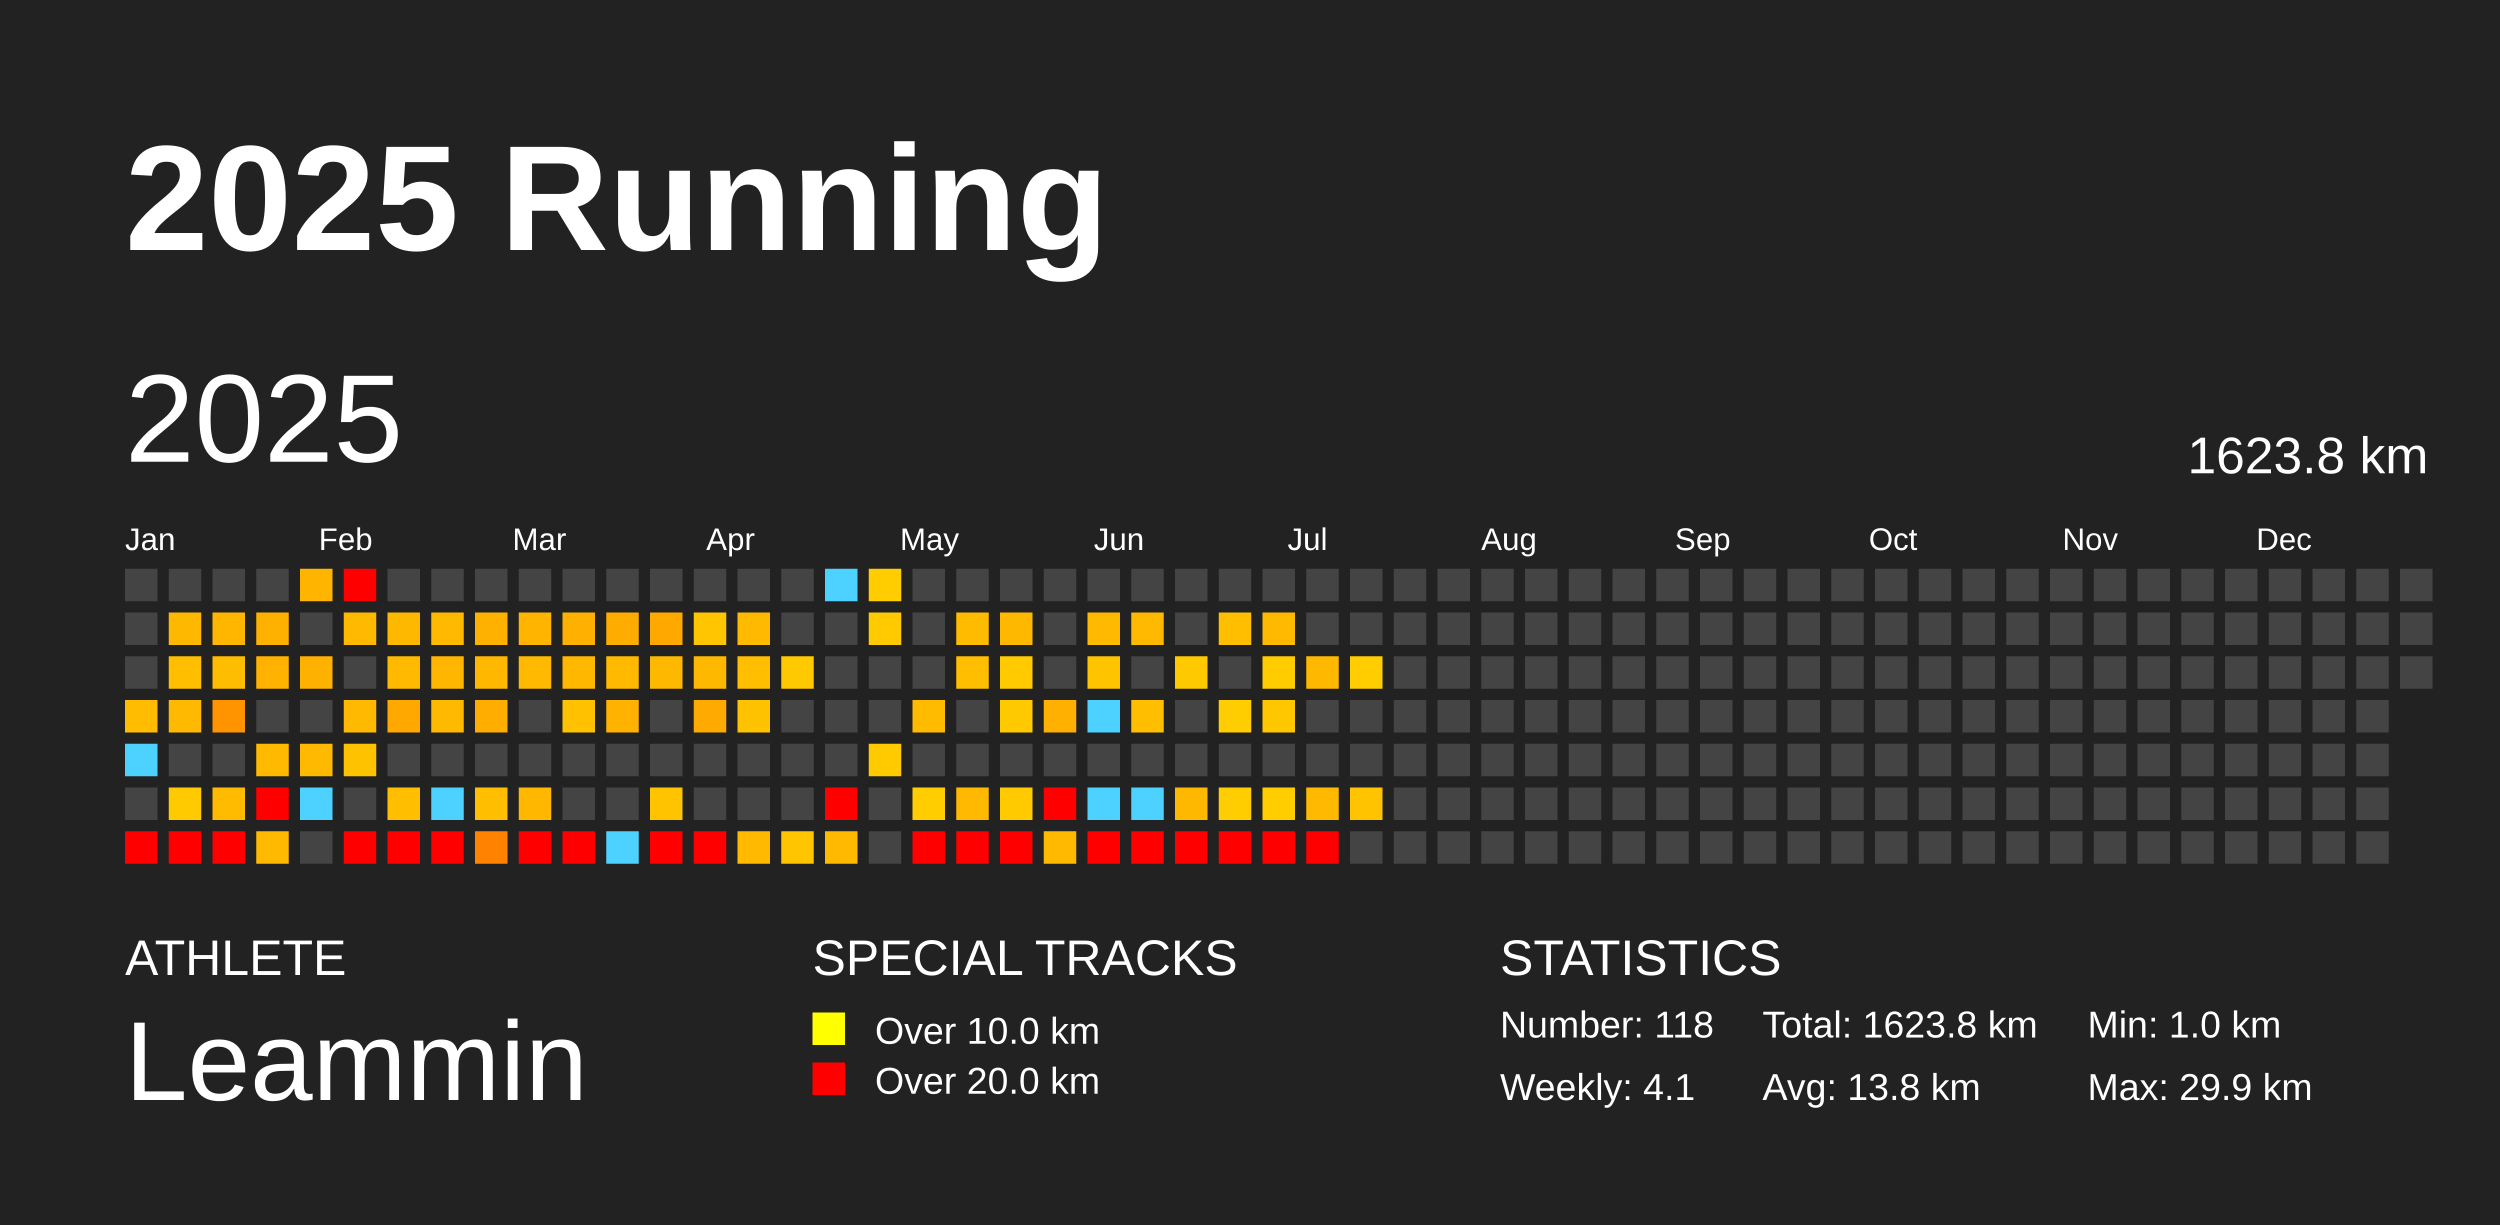
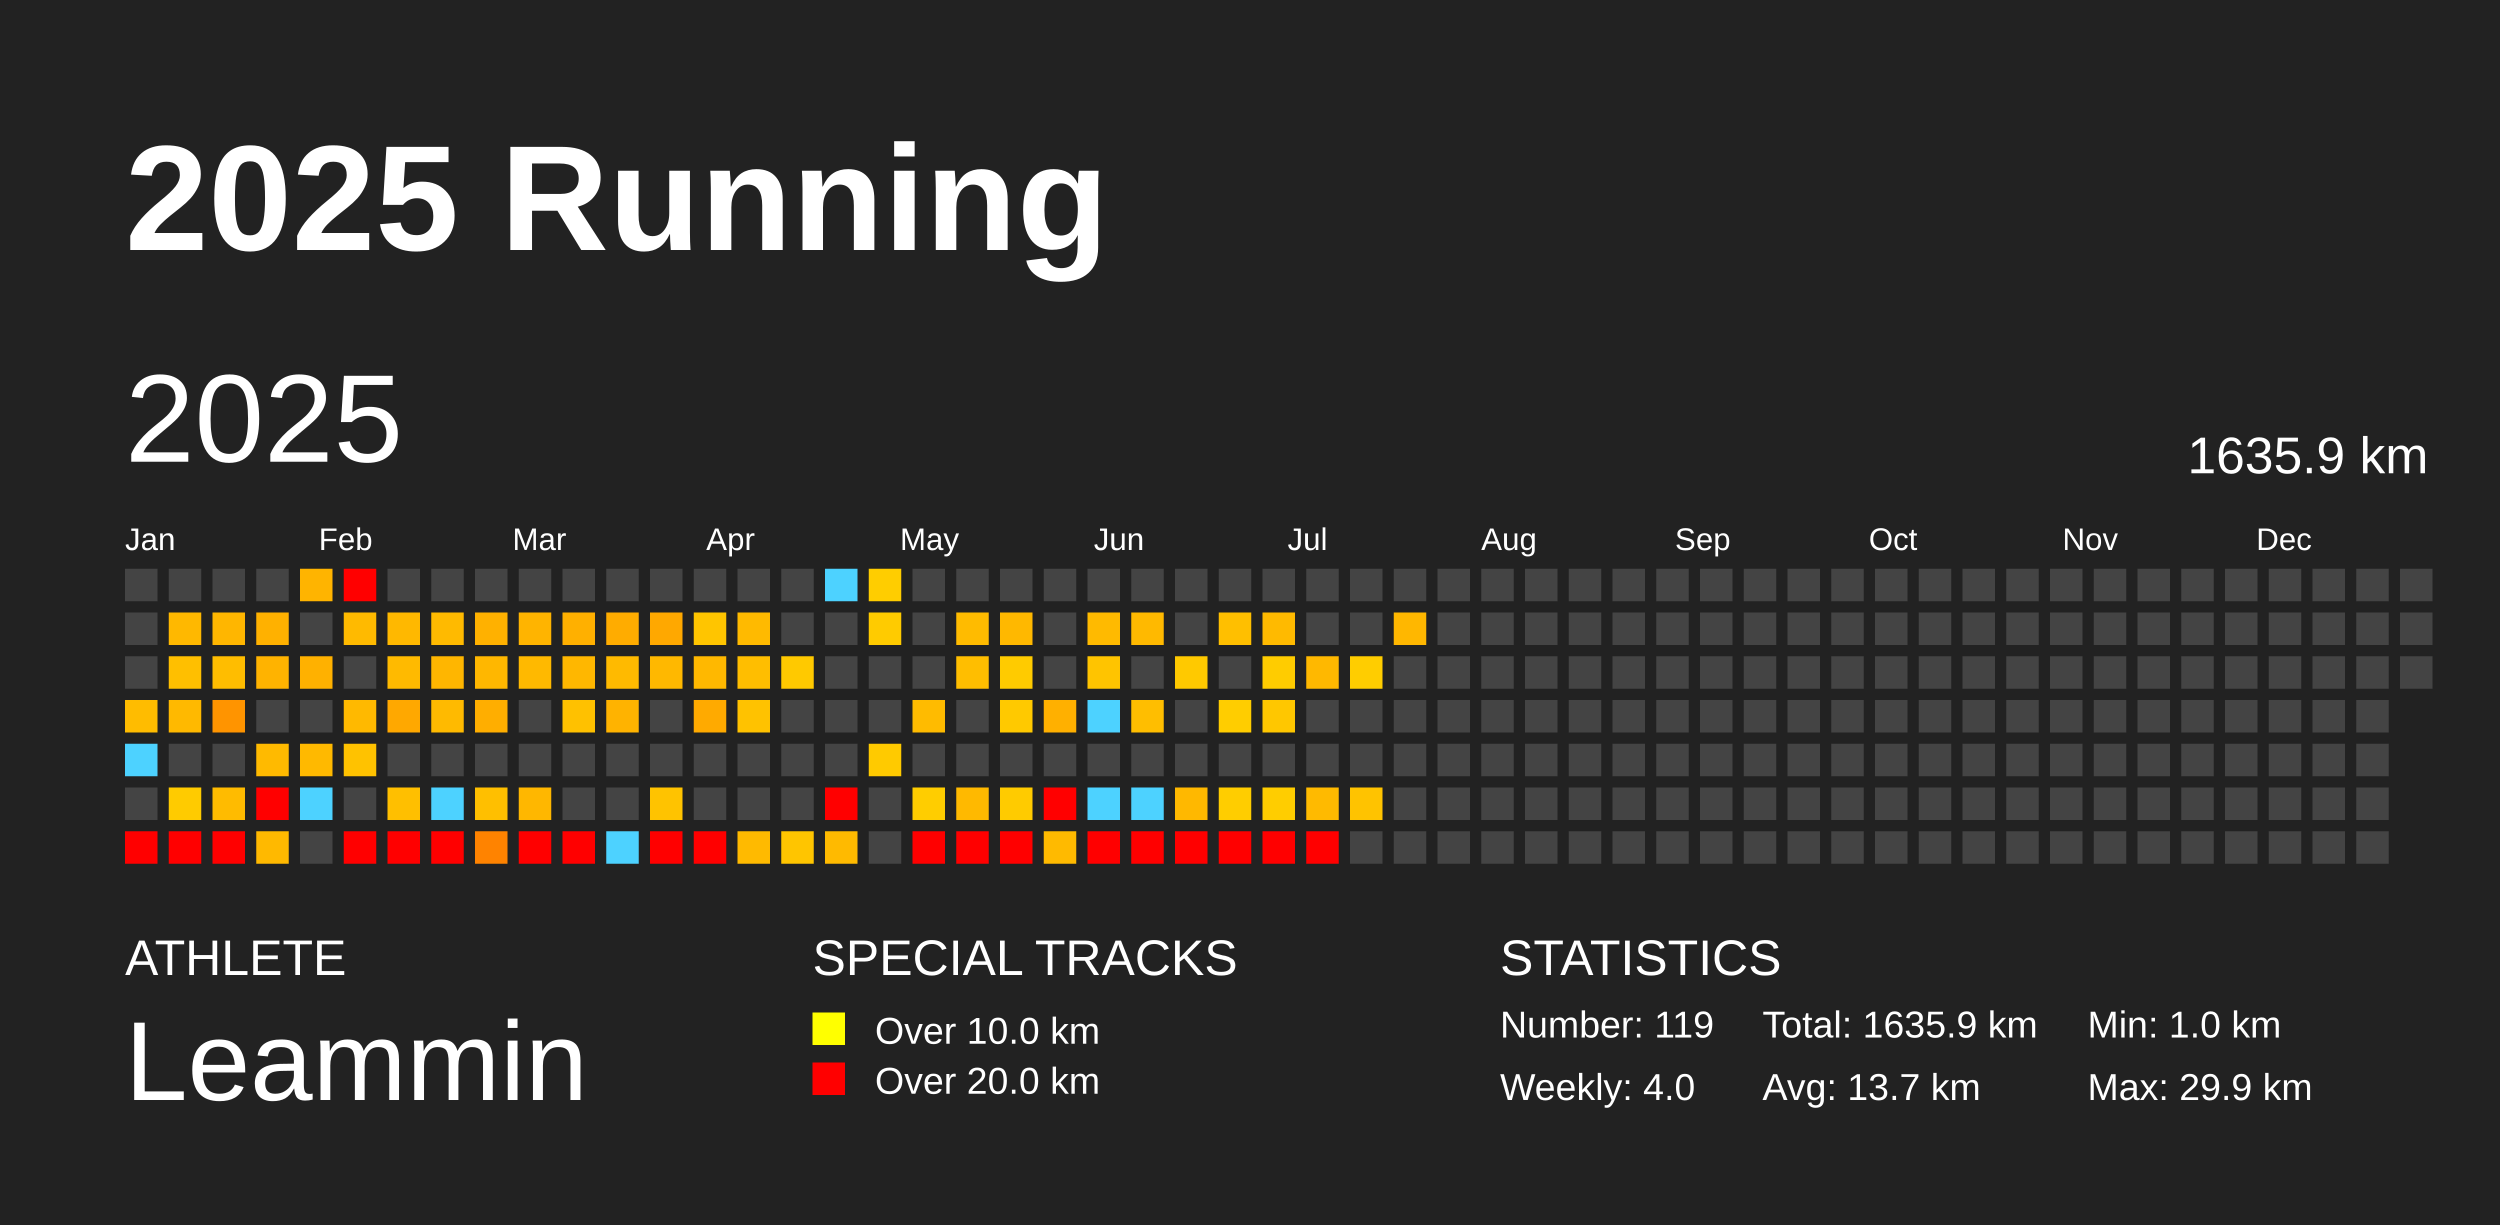
<svg xmlns="http://www.w3.org/2000/svg" baseProfile="full" height="98mm" version="1.1" viewBox="0,0,200,98" width="200mm">
  <defs />
  <rect fill="#222222" height="98" width="200" x="0" y="0" />
  <text fill="#FFFFFF" style="font-size:12px; font-family:Arial; font-weight:bold;" x="10" y="20">2025 Running</text>
  <text fill="#FFFFFF" style="font-size:4px; font-family:Arial" x="10" y="78">ATHLETE</text>
  <text fill="#FFFFFF" style="font-size:9px; font-family:Arial" x="10" y="88">Leammin</text>
  <text fill="#FFFFFF" style="font-size:4px; font-family:Arial" x="65" y="78">SPECIAL TRACKS</text>
  <rect fill="yellow" height="2.6" width="2.6" x="65" y="81" />
  <text fill="#FFFFFF" style="font-size:3px; font-family:Arial" x="70" y="83.5">Over 10.0 km</text>
  <rect fill="red" height="2.6" width="2.6" x="65" y="85" />
  <text fill="#FFFFFF" style="font-size:3px; font-family:Arial" x="70" y="87.5">Over 20.0 km</text>
  <text fill="#FFFFFF" style="font-size:4px; font-family:Arial" x="120" y="78">STATISTICS</text>
-   <text fill="#FFFFFF" style="font-size:3px; font-family:Arial" x="120" y="83">Number: 118</text>
-   <text fill="#FFFFFF" style="font-size:3px; font-family:Arial" x="120" y="88">Weekly: 4.1</text>
-   <text fill="#FFFFFF" style="font-size:3px; font-family:Arial" x="141" y="83">Total: 1623.8 km</text>
-   <text fill="#FFFFFF" style="font-size:3px; font-family:Arial" x="141" y="88">Avg: 13.8 km</text>
+   <text fill="#FFFFFF" style="font-size:3px; font-family:Arial" x="120" y="83">Number: 119</text>
+   <text fill="#FFFFFF" style="font-size:3px; font-family:Arial" x="120" y="88">Weekly: 4.0</text>
+   <text fill="#FFFFFF" style="font-size:3px; font-family:Arial" x="141" y="83">Total: 1635.9 km</text>
+   <text fill="#FFFFFF" style="font-size:3px; font-family:Arial" x="141" y="88">Avg: 13.7 km</text>
  <text fill="#FFFFFF" style="font-size:3px; font-family:Arial" x="167" y="83">Min: 1.0 km</text>
  <text fill="#FFFFFF" style="font-size:3px; font-family:Arial" x="167" y="88">Max: 29.9 km</text>
  <text dominant-baseline="hanging" fill="#FFFFFF" style="font-size:10.0px; font-family:Arial;" x="10" y="30">2025</text>
-   <text dominant-baseline="hanging" fill="#FFFFFF" style="font-size:4.125px; font-family:Arial;" x="175" y="35">1623.8 km</text>
+   <text dominant-baseline="hanging" fill="#FFFFFF" style="font-size:4.125px; font-family:Arial;" x="175" y="35">1635.9 km</text>
  <text fill="#FFFFFF" style="font-size:2.5px; font-family:Arial" x="10.0" y="44">Jan</text>
  <text fill="#FFFFFF" style="font-size:2.5px; font-family:Arial" x="25.5" y="44">Feb</text>
  <text fill="#FFFFFF" style="font-size:2.5px; font-family:Arial" x="41.0" y="44">Mar</text>
  <text fill="#FFFFFF" style="font-size:2.5px; font-family:Arial" x="56.5" y="44">Apr</text>
  <text fill="#FFFFFF" style="font-size:2.5px; font-family:Arial" x="72.0" y="44">May</text>
  <text fill="#FFFFFF" style="font-size:2.5px; font-family:Arial" x="87.5" y="44">Jun</text>
  <text fill="#FFFFFF" style="font-size:2.5px; font-family:Arial" x="103.0" y="44">Jul</text>
  <text fill="#FFFFFF" style="font-size:2.5px; font-family:Arial" x="118.5" y="44">Aug</text>
  <text fill="#FFFFFF" style="font-size:2.5px; font-family:Arial" x="134.0" y="44">Sep</text>
  <text fill="#FFFFFF" style="font-size:2.5px; font-family:Arial" x="149.5" y="44">Oct</text>
  <text fill="#FFFFFF" style="font-size:2.5px; font-family:Arial" x="165.0" y="44">Nov</text>
  <text fill="#FFFFFF" style="font-size:2.5px; font-family:Arial" x="180.5" y="44">Dec</text>
  <rect fill="#444444" height="2.6" width="2.6" x="10.0" y="45.5" />
  <rect fill="#444444" height="2.6" width="2.6" x="10.0" y="49.0" />
  <rect fill="#444444" height="2.6" width="2.6" x="10.0" y="52.5" />
  <rect fill="#ffbc00" height="2.6" width="2.6" x="10.0" y="56.0" />
  <rect fill="#4dd2ff" height="2.6" width="2.6" x="10.0" y="59.5" />
  <rect fill="#444444" height="2.6" width="2.6" x="10.0" y="63.0" />
  <rect fill="red" height="2.6" width="2.6" x="10.0" y="66.5" />
  <rect fill="#444444" height="2.6" width="2.6" x="13.5" y="45.5" />
  <rect fill="#ffb800" height="2.6" width="2.6" x="13.5" y="49.0" />
  <rect fill="#ffbf00" height="2.6" width="2.6" x="13.5" y="52.5" />
  <rect fill="#ffb900" height="2.6" width="2.6" x="13.5" y="56.0" />
  <rect fill="#444444" height="2.6" width="2.6" x="13.5" y="59.5" />
  <rect fill="#ffcb00" height="2.6" width="2.6" x="13.5" y="63.0" />
  <rect fill="red" height="2.6" width="2.6" x="13.5" y="66.5" />
  <rect fill="#444444" height="2.6" width="2.6" x="17.0" y="45.5" />
  <rect fill="#ffb600" height="2.6" width="2.6" x="17.0" y="49.0" />
  <rect fill="#ffbd00" height="2.6" width="2.6" x="17.0" y="52.5" />
  <rect fill="#ff9400" height="2.6" width="2.6" x="17.0" y="56.0" />
  <rect fill="#444444" height="2.6" width="2.6" x="17.0" y="59.5" />
  <rect fill="#ffbb00" height="2.6" width="2.6" x="17.0" y="63.0" />
  <rect fill="red" height="2.6" width="2.6" x="17.0" y="66.5" />
  <rect fill="#444444" height="2.6" width="2.6" x="20.5" y="45.5" />
  <rect fill="#ffb100" height="2.6" width="2.6" x="20.5" y="49.0" />
  <rect fill="#ffb300" height="2.6" width="2.6" x="20.5" y="52.5" />
  <rect fill="#444444" height="2.6" width="2.6" x="20.5" y="56.0" />
  <rect fill="#ffba00" height="2.6" width="2.6" x="20.5" y="59.5" />
  <rect fill="red" height="2.6" width="2.6" x="20.5" y="63.0" />
  <rect fill="#ffb900" height="2.6" width="2.6" x="20.5" y="66.5" />
  <rect fill="#ffb400" height="2.6" width="2.6" x="24.0" y="45.5" />
  <rect fill="#444444" height="2.6" width="2.6" x="24.0" y="49.0" />
  <rect fill="#ffb100" height="2.6" width="2.6" x="24.0" y="52.5" />
  <rect fill="#444444" height="2.6" width="2.6" x="24.0" y="56.0" />
  <rect fill="#ffb900" height="2.6" width="2.6" x="24.0" y="59.5" />
  <rect fill="#4dd2ff" height="2.6" width="2.6" x="24.0" y="63.0" />
  <rect fill="#444444" height="2.6" width="2.6" x="24.0" y="66.5" />
  <rect fill="red" height="2.6" width="2.6" x="27.5" y="45.5" />
  <rect fill="#ffba00" height="2.6" width="2.6" x="27.5" y="49.0" />
  <rect fill="#444444" height="2.6" width="2.6" x="27.5" y="52.5" />
  <rect fill="#ffb900" height="2.6" width="2.6" x="27.5" y="56.0" />
  <rect fill="#ffc200" height="2.6" width="2.6" x="27.5" y="59.5" />
  <rect fill="#444444" height="2.6" width="2.6" x="27.5" y="63.0" />
  <rect fill="red" height="2.6" width="2.6" x="27.5" y="66.5" />
  <rect fill="#444444" height="2.6" width="2.6" x="31.0" y="45.5" />
  <rect fill="#ffb800" height="2.6" width="2.6" x="31.0" y="49.0" />
  <rect fill="#ffba00" height="2.6" width="2.6" x="31.0" y="52.5" />
  <rect fill="#ffa800" height="2.6" width="2.6" x="31.0" y="56.0" />
  <rect fill="#444444" height="2.6" width="2.6" x="31.0" y="59.5" />
  <rect fill="#ffbf00" height="2.6" width="2.6" x="31.0" y="63.0" />
  <rect fill="red" height="2.6" width="2.6" x="31.0" y="66.5" />
  <rect fill="#444444" height="2.6" width="2.6" x="34.5" y="45.5" />
  <rect fill="#ffba00" height="2.6" width="2.6" x="34.5" y="49.0" />
  <rect fill="#ffb600" height="2.6" width="2.6" x="34.5" y="52.5" />
  <rect fill="#ffba00" height="2.6" width="2.6" x="34.5" y="56.0" />
  <rect fill="#444444" height="2.6" width="2.6" x="34.5" y="59.5" />
  <rect fill="#4dd2ff" height="2.6" width="2.6" x="34.5" y="63.0" />
  <rect fill="red" height="2.6" width="2.6" x="34.5" y="66.5" />
  <rect fill="#444444" height="2.6" width="2.6" x="38.0" y="45.5" />
  <rect fill="#ffb100" height="2.6" width="2.6" x="38.0" y="49.0" />
  <rect fill="#ffb700" height="2.6" width="2.6" x="38.0" y="52.5" />
  <rect fill="#ffae00" height="2.6" width="2.6" x="38.0" y="56.0" />
  <rect fill="#444444" height="2.6" width="2.6" x="38.0" y="59.5" />
  <rect fill="#ffbf00" height="2.6" width="2.6" x="38.0" y="63.0" />
  <rect fill="#ff8300" height="2.6" width="2.6" x="38.0" y="66.5" />
  <rect fill="#444444" height="2.6" width="2.6" x="41.5" y="45.5" />
  <rect fill="#ffb400" height="2.6" width="2.6" x="41.5" y="49.0" />
  <rect fill="#ffb900" height="2.6" width="2.6" x="41.5" y="52.5" />
  <rect fill="#444444" height="2.6" width="2.6" x="41.5" y="56.0" />
  <rect fill="#444444" height="2.6" width="2.6" x="41.5" y="59.5" />
  <rect fill="#ffb700" height="2.6" width="2.6" x="41.5" y="63.0" />
  <rect fill="red" height="2.6" width="2.6" x="41.5" y="66.5" />
  <rect fill="#444444" height="2.6" width="2.6" x="45.0" y="45.5" />
  <rect fill="#ffb000" height="2.6" width="2.6" x="45.0" y="49.0" />
  <rect fill="#ffb700" height="2.6" width="2.6" x="45.0" y="52.5" />
  <rect fill="#ffc100" height="2.6" width="2.6" x="45.0" y="56.0" />
  <rect fill="#444444" height="2.6" width="2.6" x="45.0" y="59.5" />
  <rect fill="#444444" height="2.6" width="2.6" x="45.0" y="63.0" />
  <rect fill="red" height="2.6" width="2.6" x="45.0" y="66.5" />
  <rect fill="#444444" height="2.6" width="2.6" x="48.5" y="45.5" />
  <rect fill="#ffac00" height="2.6" width="2.6" x="48.5" y="49.0" />
  <rect fill="#ffba00" height="2.6" width="2.6" x="48.5" y="52.5" />
  <rect fill="#ffb300" height="2.6" width="2.6" x="48.5" y="56.0" />
  <rect fill="#444444" height="2.6" width="2.6" x="48.5" y="59.5" />
  <rect fill="#444444" height="2.6" width="2.6" x="48.5" y="63.0" />
  <rect fill="#4dd2ff" height="2.6" width="2.6" x="48.5" y="66.5" />
  <rect fill="#444444" height="2.6" width="2.6" x="52.0" y="45.5" />
  <rect fill="#ffa800" height="2.6" width="2.6" x="52.0" y="49.0" />
  <rect fill="#ffb800" height="2.6" width="2.6" x="52.0" y="52.5" />
  <rect fill="#444444" height="2.6" width="2.6" x="52.0" y="56.0" />
  <rect fill="#444444" height="2.6" width="2.6" x="52.0" y="59.5" />
  <rect fill="#ffc300" height="2.6" width="2.6" x="52.0" y="63.0" />
  <rect fill="red" height="2.6" width="2.6" x="52.0" y="66.5" />
  <rect fill="#444444" height="2.6" width="2.6" x="55.5" y="45.5" />
  <rect fill="#ffc500" height="2.6" width="2.6" x="55.5" y="49.0" />
  <rect fill="#ffb800" height="2.6" width="2.6" x="55.5" y="52.5" />
  <rect fill="#ffaa00" height="2.6" width="2.6" x="55.5" y="56.0" />
  <rect fill="#444444" height="2.6" width="2.6" x="55.5" y="59.5" />
  <rect fill="#444444" height="2.6" width="2.6" x="55.5" y="63.0" />
  <rect fill="red" height="2.6" width="2.6" x="55.5" y="66.5" />
  <rect fill="#444444" height="2.6" width="2.6" x="59.0" y="45.5" />
  <rect fill="#ffba00" height="2.6" width="2.6" x="59.0" y="49.0" />
  <rect fill="#ffbe00" height="2.6" width="2.6" x="59.0" y="52.5" />
  <rect fill="#ffc200" height="2.6" width="2.6" x="59.0" y="56.0" />
  <rect fill="#444444" height="2.6" width="2.6" x="59.0" y="59.5" />
  <rect fill="#444444" height="2.6" width="2.6" x="59.0" y="63.0" />
  <rect fill="#ffba00" height="2.6" width="2.6" x="59.0" y="66.5" />
  <rect fill="#444444" height="2.6" width="2.6" x="62.5" y="45.5" />
  <rect fill="#444444" height="2.6" width="2.6" x="62.5" y="49.0" />
  <rect fill="#ffc900" height="2.6" width="2.6" x="62.5" y="52.5" />
  <rect fill="#444444" height="2.6" width="2.6" x="62.5" y="56.0" />
  <rect fill="#444444" height="2.6" width="2.6" x="62.5" y="59.5" />
  <rect fill="#444444" height="2.6" width="2.6" x="62.5" y="63.0" />
  <rect fill="#ffc500" height="2.6" width="2.6" x="62.5" y="66.5" />
  <rect fill="#4dd2ff" height="2.6" width="2.6" x="66.0" y="45.5" />
  <rect fill="#444444" height="2.6" width="2.6" x="66.0" y="49.0" />
  <rect fill="#444444" height="2.6" width="2.6" x="66.0" y="52.5" />
  <rect fill="#444444" height="2.6" width="2.6" x="66.0" y="56.0" />
  <rect fill="#444444" height="2.6" width="2.6" x="66.0" y="59.5" />
  <rect fill="red" height="2.6" width="2.6" x="66.0" y="63.0" />
  <rect fill="#ffba00" height="2.6" width="2.6" x="66.0" y="66.5" />
  <rect fill="#ffcd00" height="2.6" width="2.6" x="69.5" y="45.5" />
  <rect fill="#ffcb00" height="2.6" width="2.6" x="69.5" y="49.0" />
  <rect fill="#444444" height="2.6" width="2.6" x="69.5" y="52.5" />
  <rect fill="#444444" height="2.6" width="2.6" x="69.5" y="56.0" />
  <rect fill="#ffca00" height="2.6" width="2.6" x="69.5" y="59.5" />
  <rect fill="#444444" height="2.6" width="2.6" x="69.5" y="63.0" />
  <rect fill="#444444" height="2.6" width="2.6" x="69.5" y="66.5" />
  <rect fill="#444444" height="2.6" width="2.6" x="73.0" y="45.5" />
  <rect fill="#444444" height="2.6" width="2.6" x="73.0" y="49.0" />
  <rect fill="#444444" height="2.6" width="2.6" x="73.0" y="52.5" />
  <rect fill="#ffbb00" height="2.6" width="2.6" x="73.0" y="56.0" />
  <rect fill="#444444" height="2.6" width="2.6" x="73.0" y="59.5" />
  <rect fill="#ffcd00" height="2.6" width="2.6" x="73.0" y="63.0" />
  <rect fill="red" height="2.6" width="2.6" x="73.0" y="66.5" />
  <rect fill="#444444" height="2.6" width="2.6" x="76.5" y="45.5" />
  <rect fill="#ffbb00" height="2.6" width="2.6" x="76.5" y="49.0" />
  <rect fill="#ffbe00" height="2.6" width="2.6" x="76.5" y="52.5" />
  <rect fill="#444444" height="2.6" width="2.6" x="76.5" y="56.0" />
  <rect fill="#444444" height="2.6" width="2.6" x="76.5" y="59.5" />
  <rect fill="#ffb900" height="2.6" width="2.6" x="76.5" y="63.0" />
  <rect fill="red" height="2.6" width="2.6" x="76.5" y="66.5" />
  <rect fill="#444444" height="2.6" width="2.6" x="80.0" y="45.5" />
  <rect fill="#ffb800" height="2.6" width="2.6" x="80.0" y="49.0" />
  <rect fill="#ffcb00" height="2.6" width="2.6" x="80.0" y="52.5" />
  <rect fill="#ffc900" height="2.6" width="2.6" x="80.0" y="56.0" />
  <rect fill="#444444" height="2.6" width="2.6" x="80.0" y="59.5" />
  <rect fill="#ffcb00" height="2.6" width="2.6" x="80.0" y="63.0" />
  <rect fill="red" height="2.6" width="2.6" x="80.0" y="66.5" />
  <rect fill="#444444" height="2.6" width="2.6" x="83.5" y="45.5" />
  <rect fill="#444444" height="2.6" width="2.6" x="83.5" y="49.0" />
  <rect fill="#444444" height="2.6" width="2.6" x="83.5" y="52.5" />
  <rect fill="#ffb000" height="2.6" width="2.6" x="83.5" y="56.0" />
  <rect fill="#444444" height="2.6" width="2.6" x="83.5" y="59.5" />
  <rect fill="red" height="2.6" width="2.6" x="83.5" y="63.0" />
  <rect fill="#ffba00" height="2.6" width="2.6" x="83.5" y="66.5" />
  <rect fill="#444444" height="2.6" width="2.6" x="87.0" y="45.5" />
  <rect fill="#ffba00" height="2.6" width="2.6" x="87.0" y="49.0" />
  <rect fill="#ffc400" height="2.6" width="2.6" x="87.0" y="52.5" />
  <rect fill="#4dd2ff" height="2.6" width="2.6" x="87.0" y="56.0" />
  <rect fill="#444444" height="2.6" width="2.6" x="87.0" y="59.5" />
  <rect fill="#4dd2ff" height="2.6" width="2.6" x="87.0" y="63.0" />
  <rect fill="red" height="2.6" width="2.6" x="87.0" y="66.5" />
  <rect fill="#444444" height="2.6" width="2.6" x="90.5" y="45.5" />
  <rect fill="#ffb900" height="2.6" width="2.6" x="90.5" y="49.0" />
  <rect fill="#444444" height="2.6" width="2.6" x="90.5" y="52.5" />
  <rect fill="#ffbe00" height="2.6" width="2.6" x="90.5" y="56.0" />
  <rect fill="#444444" height="2.6" width="2.6" x="90.5" y="59.5" />
  <rect fill="#4dd2ff" height="2.6" width="2.6" x="90.5" y="63.0" />
  <rect fill="red" height="2.6" width="2.6" x="90.5" y="66.5" />
  <rect fill="#444444" height="2.6" width="2.6" x="94.0" y="45.5" />
  <rect fill="#444444" height="2.6" width="2.6" x="94.0" y="49.0" />
  <rect fill="#ffc900" height="2.6" width="2.6" x="94.0" y="52.5" />
  <rect fill="#444444" height="2.6" width="2.6" x="94.0" y="56.0" />
  <rect fill="#444444" height="2.6" width="2.6" x="94.0" y="59.5" />
  <rect fill="#ffb800" height="2.6" width="2.6" x="94.0" y="63.0" />
  <rect fill="red" height="2.6" width="2.6" x="94.0" y="66.5" />
  <rect fill="#444444" height="2.6" width="2.6" x="97.5" y="45.5" />
  <rect fill="#ffbf00" height="2.6" width="2.6" x="97.5" y="49.0" />
  <rect fill="#444444" height="2.6" width="2.6" x="97.5" y="52.5" />
  <rect fill="#ffcd00" height="2.6" width="2.6" x="97.5" y="56.0" />
  <rect fill="#444444" height="2.6" width="2.6" x="97.5" y="59.5" />
  <rect fill="#ffcd00" height="2.6" width="2.6" x="97.5" y="63.0" />
  <rect fill="red" height="2.6" width="2.6" x="97.5" y="66.5" />
  <rect fill="#444444" height="2.6" width="2.6" x="101.0" y="45.5" />
  <rect fill="#ffba00" height="2.6" width="2.6" x="101.0" y="49.0" />
  <rect fill="#ffcc00" height="2.6" width="2.6" x="101.0" y="52.5" />
  <rect fill="#ffc700" height="2.6" width="2.6" x="101.0" y="56.0" />
  <rect fill="#444444" height="2.6" width="2.6" x="101.0" y="59.5" />
  <rect fill="#ffcd00" height="2.6" width="2.6" x="101.0" y="63.0" />
  <rect fill="red" height="2.6" width="2.6" x="101.0" y="66.5" />
  <rect fill="#444444" height="2.6" width="2.6" x="104.5" y="45.5" />
  <rect fill="#444444" height="2.6" width="2.6" x="104.5" y="49.0" />
  <rect fill="#ffb800" height="2.6" width="2.6" x="104.5" y="52.5" />
  <rect fill="#444444" height="2.6" width="2.6" x="104.5" y="56.0" />
  <rect fill="#444444" height="2.6" width="2.6" x="104.5" y="59.5" />
  <rect fill="#ffba00" height="2.6" width="2.6" x="104.5" y="63.0" />
  <rect fill="red" height="2.6" width="2.6" x="104.5" y="66.5" />
  <rect fill="#444444" height="2.6" width="2.6" x="108.0" y="45.5" />
  <rect fill="#444444" height="2.6" width="2.6" x="108.0" y="49.0" />
  <rect fill="#ffcd00" height="2.6" width="2.6" x="108.0" y="52.5" />
  <rect fill="#444444" height="2.6" width="2.6" x="108.0" y="56.0" />
  <rect fill="#444444" height="2.6" width="2.6" x="108.0" y="59.5" />
  <rect fill="#ffc300" height="2.6" width="2.6" x="108.0" y="63.0" />
  <rect fill="#444444" height="2.6" width="2.6" x="108.0" y="66.5" />
  <rect fill="#444444" height="2.6" width="2.6" x="111.5" y="45.5" />
-   <rect fill="#444444" height="2.6" width="2.6" x="111.5" y="49.0" />
+   <rect fill="#ffb700" height="2.6" width="2.6" x="111.5" y="49.0" />
  <rect fill="#444444" height="2.6" width="2.6" x="111.5" y="52.5" />
  <rect fill="#444444" height="2.6" width="2.6" x="111.5" y="56.0" />
  <rect fill="#444444" height="2.6" width="2.6" x="111.5" y="59.5" />
  <rect fill="#444444" height="2.6" width="2.6" x="111.5" y="63.0" />
  <rect fill="#444444" height="2.6" width="2.6" x="111.5" y="66.5" />
  <rect fill="#444444" height="2.6" width="2.6" x="115.0" y="45.5" />
  <rect fill="#444444" height="2.6" width="2.6" x="115.0" y="49.0" />
  <rect fill="#444444" height="2.6" width="2.6" x="115.0" y="52.5" />
  <rect fill="#444444" height="2.6" width="2.6" x="115.0" y="56.0" />
  <rect fill="#444444" height="2.6" width="2.6" x="115.0" y="59.5" />
  <rect fill="#444444" height="2.6" width="2.6" x="115.0" y="63.0" />
  <rect fill="#444444" height="2.6" width="2.6" x="115.0" y="66.5" />
  <rect fill="#444444" height="2.6" width="2.6" x="118.5" y="45.5" />
  <rect fill="#444444" height="2.6" width="2.6" x="118.5" y="49.0" />
  <rect fill="#444444" height="2.6" width="2.6" x="118.5" y="52.5" />
  <rect fill="#444444" height="2.6" width="2.6" x="118.5" y="56.0" />
  <rect fill="#444444" height="2.6" width="2.6" x="118.5" y="59.5" />
  <rect fill="#444444" height="2.6" width="2.6" x="118.5" y="63.0" />
  <rect fill="#444444" height="2.6" width="2.6" x="118.5" y="66.5" />
  <rect fill="#444444" height="2.6" width="2.6" x="122.0" y="45.5" />
  <rect fill="#444444" height="2.6" width="2.6" x="122.0" y="49.0" />
  <rect fill="#444444" height="2.6" width="2.6" x="122.0" y="52.5" />
  <rect fill="#444444" height="2.6" width="2.6" x="122.0" y="56.0" />
  <rect fill="#444444" height="2.6" width="2.6" x="122.0" y="59.5" />
  <rect fill="#444444" height="2.6" width="2.6" x="122.0" y="63.0" />
  <rect fill="#444444" height="2.6" width="2.6" x="122.0" y="66.5" />
  <rect fill="#444444" height="2.6" width="2.6" x="125.5" y="45.5" />
  <rect fill="#444444" height="2.6" width="2.6" x="125.5" y="49.0" />
  <rect fill="#444444" height="2.6" width="2.6" x="125.5" y="52.5" />
  <rect fill="#444444" height="2.6" width="2.6" x="125.5" y="56.0" />
  <rect fill="#444444" height="2.6" width="2.6" x="125.5" y="59.5" />
  <rect fill="#444444" height="2.6" width="2.6" x="125.5" y="63.0" />
  <rect fill="#444444" height="2.6" width="2.6" x="125.5" y="66.5" />
  <rect fill="#444444" height="2.6" width="2.6" x="129.0" y="45.5" />
  <rect fill="#444444" height="2.6" width="2.6" x="129.0" y="49.0" />
  <rect fill="#444444" height="2.6" width="2.6" x="129.0" y="52.5" />
  <rect fill="#444444" height="2.6" width="2.6" x="129.0" y="56.0" />
  <rect fill="#444444" height="2.6" width="2.6" x="129.0" y="59.5" />
  <rect fill="#444444" height="2.6" width="2.6" x="129.0" y="63.0" />
  <rect fill="#444444" height="2.6" width="2.6" x="129.0" y="66.5" />
  <rect fill="#444444" height="2.6" width="2.6" x="132.5" y="45.5" />
  <rect fill="#444444" height="2.6" width="2.6" x="132.5" y="49.0" />
  <rect fill="#444444" height="2.6" width="2.6" x="132.5" y="52.5" />
  <rect fill="#444444" height="2.6" width="2.6" x="132.5" y="56.0" />
  <rect fill="#444444" height="2.6" width="2.6" x="132.5" y="59.5" />
  <rect fill="#444444" height="2.6" width="2.6" x="132.5" y="63.0" />
  <rect fill="#444444" height="2.6" width="2.6" x="132.5" y="66.5" />
  <rect fill="#444444" height="2.6" width="2.6" x="136.0" y="45.5" />
  <rect fill="#444444" height="2.6" width="2.6" x="136.0" y="49.0" />
  <rect fill="#444444" height="2.6" width="2.6" x="136.0" y="52.5" />
  <rect fill="#444444" height="2.6" width="2.6" x="136.0" y="56.0" />
  <rect fill="#444444" height="2.6" width="2.6" x="136.0" y="59.5" />
  <rect fill="#444444" height="2.6" width="2.6" x="136.0" y="63.0" />
  <rect fill="#444444" height="2.6" width="2.6" x="136.0" y="66.5" />
  <rect fill="#444444" height="2.6" width="2.6" x="139.5" y="45.5" />
  <rect fill="#444444" height="2.6" width="2.6" x="139.5" y="49.0" />
  <rect fill="#444444" height="2.6" width="2.6" x="139.5" y="52.5" />
  <rect fill="#444444" height="2.6" width="2.6" x="139.5" y="56.0" />
  <rect fill="#444444" height="2.6" width="2.6" x="139.5" y="59.5" />
  <rect fill="#444444" height="2.6" width="2.6" x="139.5" y="63.0" />
  <rect fill="#444444" height="2.6" width="2.6" x="139.5" y="66.5" />
  <rect fill="#444444" height="2.6" width="2.6" x="143.0" y="45.5" />
  <rect fill="#444444" height="2.6" width="2.6" x="143.0" y="49.0" />
  <rect fill="#444444" height="2.6" width="2.6" x="143.0" y="52.5" />
  <rect fill="#444444" height="2.6" width="2.6" x="143.0" y="56.0" />
  <rect fill="#444444" height="2.6" width="2.6" x="143.0" y="59.5" />
  <rect fill="#444444" height="2.6" width="2.6" x="143.0" y="63.0" />
  <rect fill="#444444" height="2.6" width="2.6" x="143.0" y="66.5" />
  <rect fill="#444444" height="2.6" width="2.6" x="146.5" y="45.5" />
  <rect fill="#444444" height="2.6" width="2.6" x="146.5" y="49.0" />
  <rect fill="#444444" height="2.6" width="2.6" x="146.5" y="52.5" />
  <rect fill="#444444" height="2.6" width="2.6" x="146.5" y="56.0" />
  <rect fill="#444444" height="2.6" width="2.6" x="146.5" y="59.5" />
  <rect fill="#444444" height="2.6" width="2.6" x="146.5" y="63.0" />
  <rect fill="#444444" height="2.6" width="2.6" x="146.5" y="66.5" />
  <rect fill="#444444" height="2.6" width="2.6" x="150.0" y="45.5" />
  <rect fill="#444444" height="2.6" width="2.6" x="150.0" y="49.0" />
  <rect fill="#444444" height="2.6" width="2.6" x="150.0" y="52.5" />
  <rect fill="#444444" height="2.6" width="2.6" x="150.0" y="56.0" />
  <rect fill="#444444" height="2.6" width="2.6" x="150.0" y="59.5" />
  <rect fill="#444444" height="2.6" width="2.6" x="150.0" y="63.0" />
  <rect fill="#444444" height="2.6" width="2.6" x="150.0" y="66.5" />
  <rect fill="#444444" height="2.6" width="2.6" x="153.5" y="45.5" />
  <rect fill="#444444" height="2.6" width="2.6" x="153.5" y="49.0" />
  <rect fill="#444444" height="2.6" width="2.6" x="153.5" y="52.5" />
  <rect fill="#444444" height="2.6" width="2.6" x="153.5" y="56.0" />
  <rect fill="#444444" height="2.6" width="2.6" x="153.5" y="59.5" />
  <rect fill="#444444" height="2.6" width="2.6" x="153.5" y="63.0" />
  <rect fill="#444444" height="2.6" width="2.6" x="153.5" y="66.5" />
  <rect fill="#444444" height="2.6" width="2.6" x="157.0" y="45.5" />
  <rect fill="#444444" height="2.6" width="2.6" x="157.0" y="49.0" />
  <rect fill="#444444" height="2.6" width="2.6" x="157.0" y="52.5" />
  <rect fill="#444444" height="2.6" width="2.6" x="157.0" y="56.0" />
  <rect fill="#444444" height="2.6" width="2.6" x="157.0" y="59.5" />
  <rect fill="#444444" height="2.6" width="2.6" x="157.0" y="63.0" />
  <rect fill="#444444" height="2.6" width="2.6" x="157.0" y="66.5" />
  <rect fill="#444444" height="2.6" width="2.6" x="160.5" y="45.5" />
  <rect fill="#444444" height="2.6" width="2.6" x="160.5" y="49.0" />
  <rect fill="#444444" height="2.6" width="2.6" x="160.5" y="52.5" />
  <rect fill="#444444" height="2.6" width="2.6" x="160.5" y="56.0" />
  <rect fill="#444444" height="2.6" width="2.6" x="160.5" y="59.5" />
  <rect fill="#444444" height="2.6" width="2.6" x="160.5" y="63.0" />
  <rect fill="#444444" height="2.6" width="2.6" x="160.5" y="66.5" />
  <rect fill="#444444" height="2.6" width="2.6" x="164.0" y="45.5" />
  <rect fill="#444444" height="2.6" width="2.6" x="164.0" y="49.0" />
  <rect fill="#444444" height="2.6" width="2.6" x="164.0" y="52.5" />
  <rect fill="#444444" height="2.6" width="2.6" x="164.0" y="56.0" />
  <rect fill="#444444" height="2.6" width="2.6" x="164.0" y="59.5" />
  <rect fill="#444444" height="2.6" width="2.6" x="164.0" y="63.0" />
  <rect fill="#444444" height="2.6" width="2.6" x="164.0" y="66.5" />
  <rect fill="#444444" height="2.6" width="2.6" x="167.5" y="45.5" />
  <rect fill="#444444" height="2.6" width="2.6" x="167.5" y="49.0" />
  <rect fill="#444444" height="2.6" width="2.6" x="167.5" y="52.5" />
  <rect fill="#444444" height="2.6" width="2.6" x="167.5" y="56.0" />
  <rect fill="#444444" height="2.6" width="2.6" x="167.5" y="59.5" />
  <rect fill="#444444" height="2.6" width="2.6" x="167.5" y="63.0" />
  <rect fill="#444444" height="2.6" width="2.6" x="167.5" y="66.5" />
  <rect fill="#444444" height="2.6" width="2.6" x="171.0" y="45.5" />
  <rect fill="#444444" height="2.6" width="2.6" x="171.0" y="49.0" />
  <rect fill="#444444" height="2.6" width="2.6" x="171.0" y="52.5" />
  <rect fill="#444444" height="2.6" width="2.6" x="171.0" y="56.0" />
  <rect fill="#444444" height="2.6" width="2.6" x="171.0" y="59.5" />
  <rect fill="#444444" height="2.6" width="2.6" x="171.0" y="63.0" />
  <rect fill="#444444" height="2.6" width="2.6" x="171.0" y="66.5" />
  <rect fill="#444444" height="2.6" width="2.6" x="174.5" y="45.5" />
  <rect fill="#444444" height="2.6" width="2.6" x="174.5" y="49.0" />
  <rect fill="#444444" height="2.6" width="2.6" x="174.5" y="52.5" />
  <rect fill="#444444" height="2.6" width="2.6" x="174.5" y="56.0" />
  <rect fill="#444444" height="2.6" width="2.6" x="174.5" y="59.5" />
  <rect fill="#444444" height="2.6" width="2.6" x="174.5" y="63.0" />
  <rect fill="#444444" height="2.6" width="2.6" x="174.5" y="66.5" />
  <rect fill="#444444" height="2.6" width="2.6" x="178.0" y="45.5" />
  <rect fill="#444444" height="2.6" width="2.6" x="178.0" y="49.0" />
  <rect fill="#444444" height="2.6" width="2.6" x="178.0" y="52.5" />
  <rect fill="#444444" height="2.6" width="2.6" x="178.0" y="56.0" />
  <rect fill="#444444" height="2.6" width="2.6" x="178.0" y="59.5" />
  <rect fill="#444444" height="2.6" width="2.6" x="178.0" y="63.0" />
  <rect fill="#444444" height="2.6" width="2.6" x="178.0" y="66.5" />
  <rect fill="#444444" height="2.6" width="2.6" x="181.5" y="45.5" />
  <rect fill="#444444" height="2.6" width="2.6" x="181.5" y="49.0" />
  <rect fill="#444444" height="2.6" width="2.6" x="181.5" y="52.5" />
  <rect fill="#444444" height="2.6" width="2.6" x="181.5" y="56.0" />
  <rect fill="#444444" height="2.6" width="2.6" x="181.5" y="59.5" />
  <rect fill="#444444" height="2.6" width="2.6" x="181.5" y="63.0" />
  <rect fill="#444444" height="2.6" width="2.6" x="181.5" y="66.5" />
  <rect fill="#444444" height="2.6" width="2.6" x="185.0" y="45.5" />
  <rect fill="#444444" height="2.6" width="2.6" x="185.0" y="49.0" />
  <rect fill="#444444" height="2.6" width="2.6" x="185.0" y="52.5" />
  <rect fill="#444444" height="2.6" width="2.6" x="185.0" y="56.0" />
  <rect fill="#444444" height="2.6" width="2.6" x="185.0" y="59.5" />
  <rect fill="#444444" height="2.6" width="2.6" x="185.0" y="63.0" />
  <rect fill="#444444" height="2.6" width="2.6" x="185.0" y="66.5" />
  <rect fill="#444444" height="2.6" width="2.6" x="188.5" y="45.5" />
  <rect fill="#444444" height="2.6" width="2.6" x="188.5" y="49.0" />
  <rect fill="#444444" height="2.6" width="2.6" x="188.5" y="52.5" />
  <rect fill="#444444" height="2.6" width="2.6" x="188.5" y="56.0" />
  <rect fill="#444444" height="2.6" width="2.6" x="188.5" y="59.5" />
  <rect fill="#444444" height="2.6" width="2.6" x="188.5" y="63.0" />
  <rect fill="#444444" height="2.6" width="2.6" x="188.5" y="66.5" />
  <rect fill="#444444" height="2.6" width="2.6" x="192.0" y="45.5" />
  <rect fill="#444444" height="2.6" width="2.6" x="192.0" y="49.0" />
  <rect fill="#444444" height="2.6" width="2.6" x="192.0" y="52.5" />
</svg>
